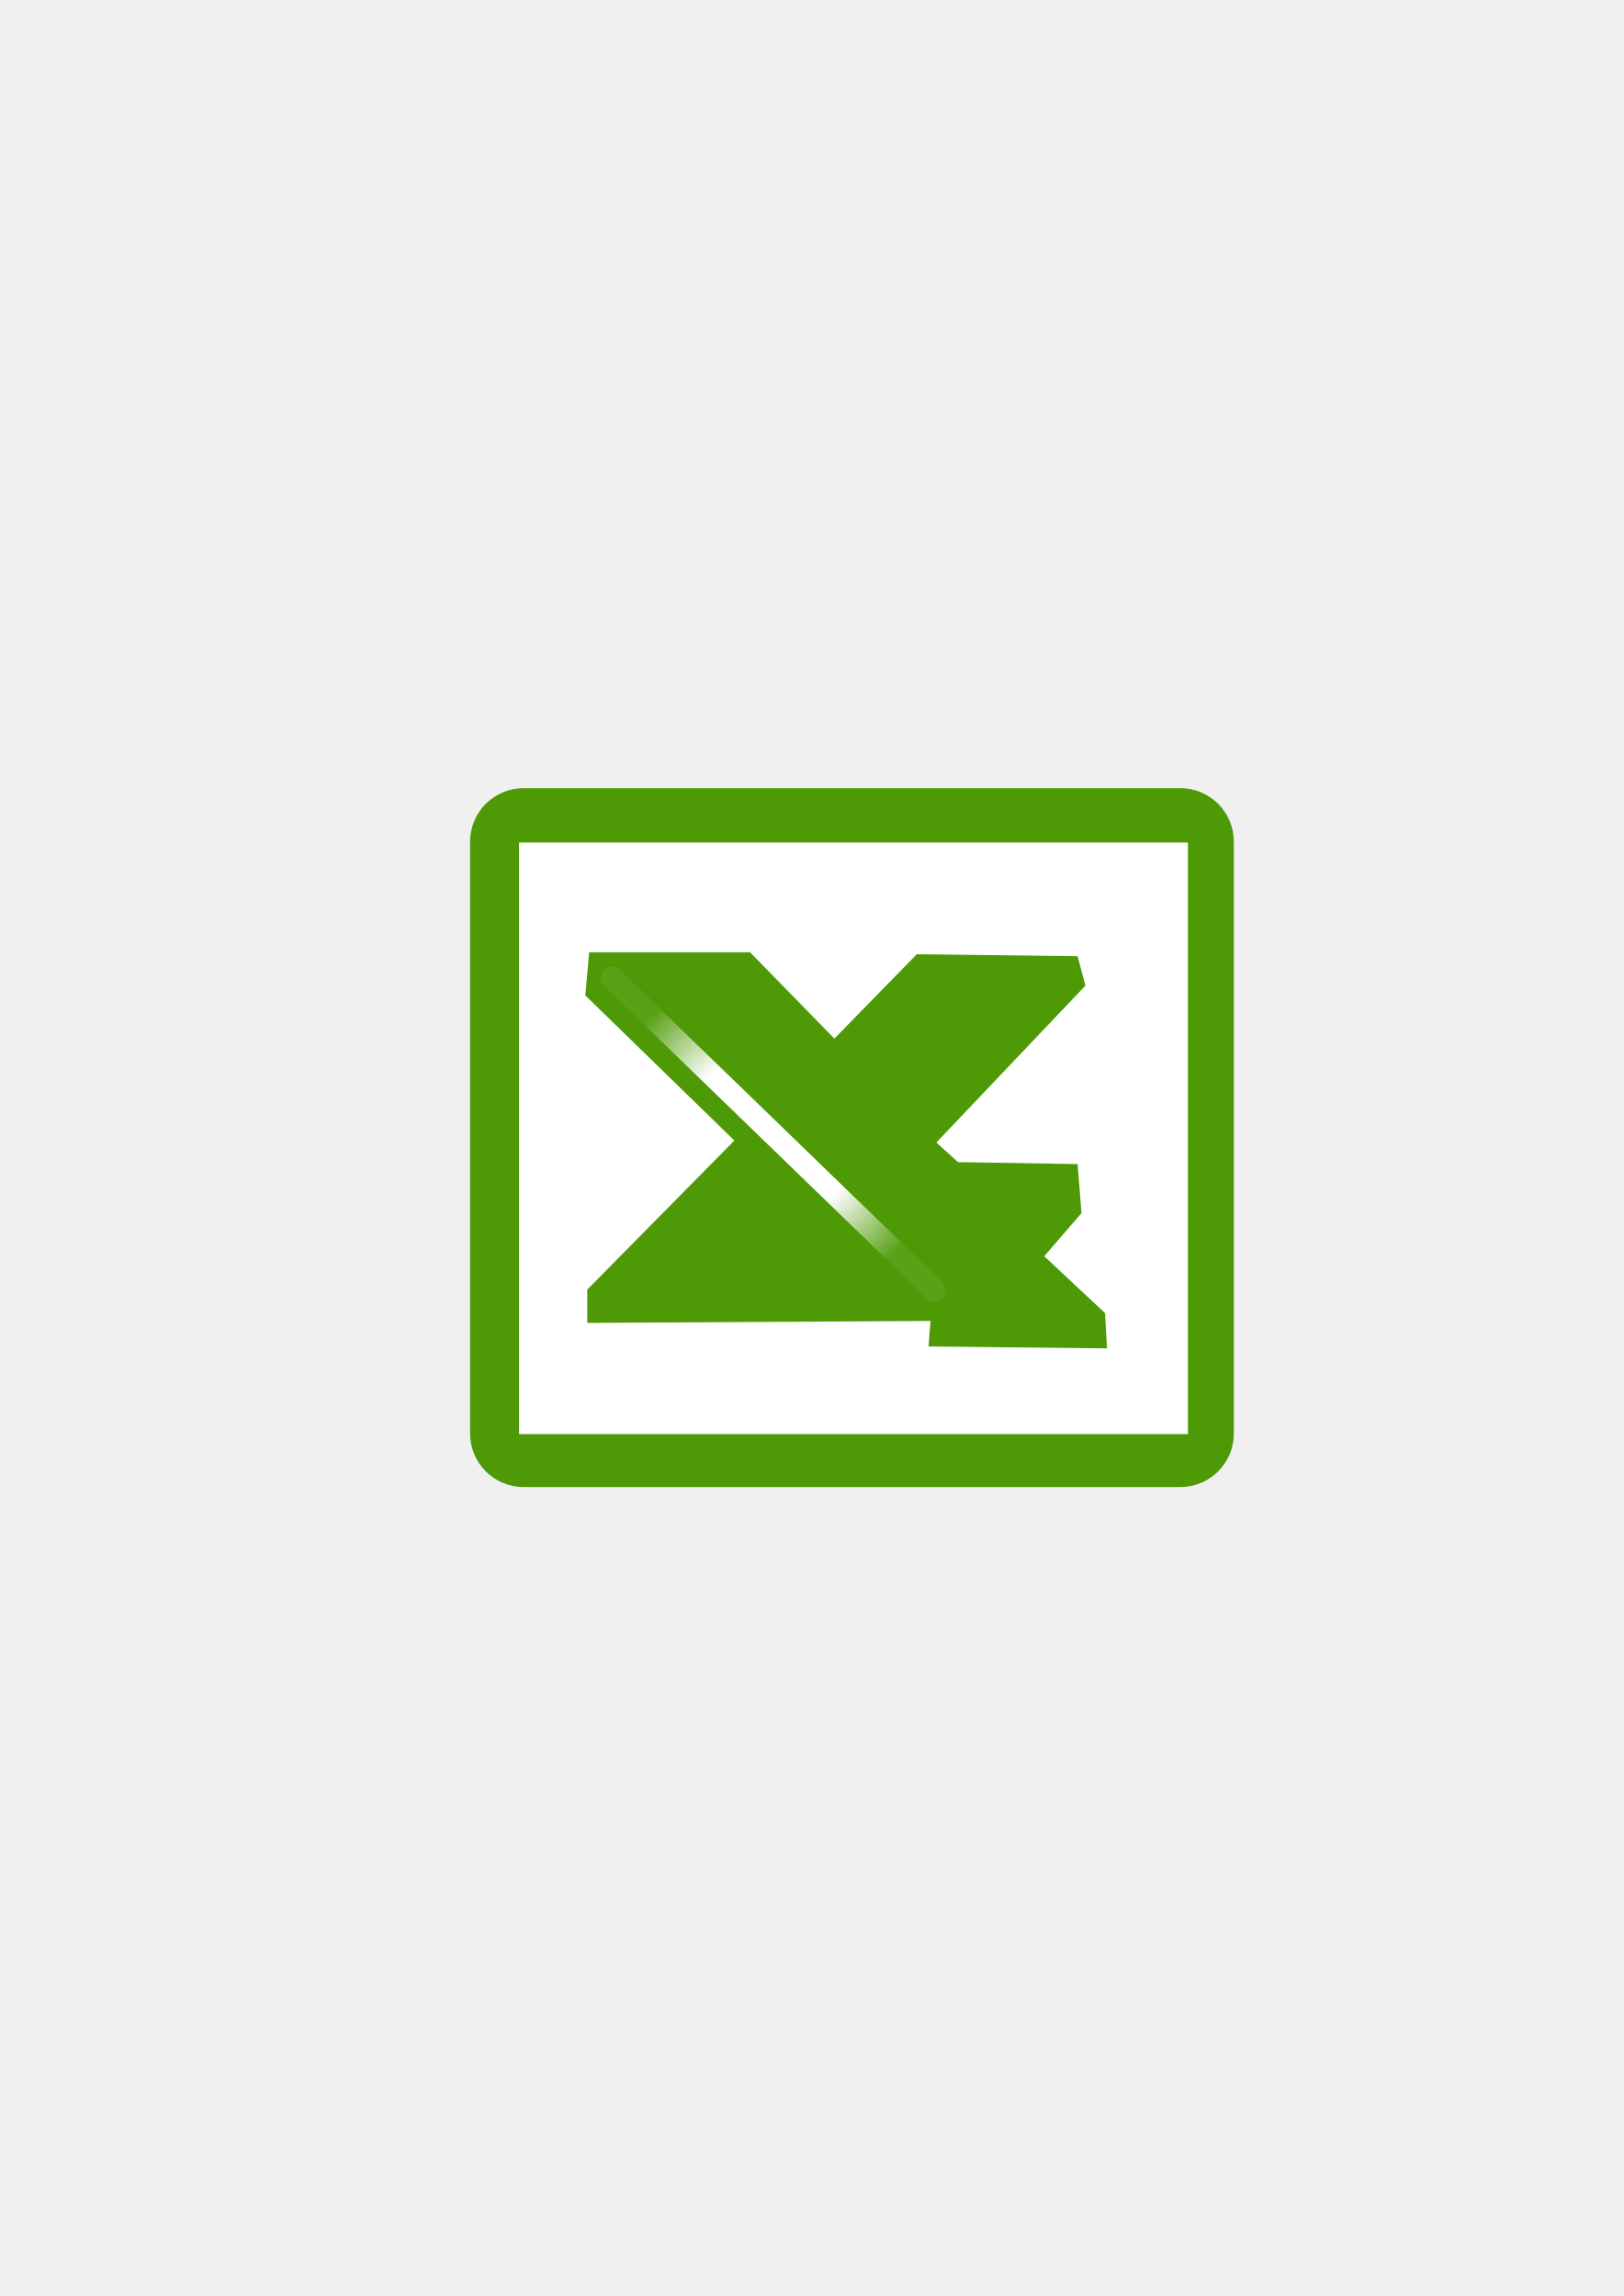
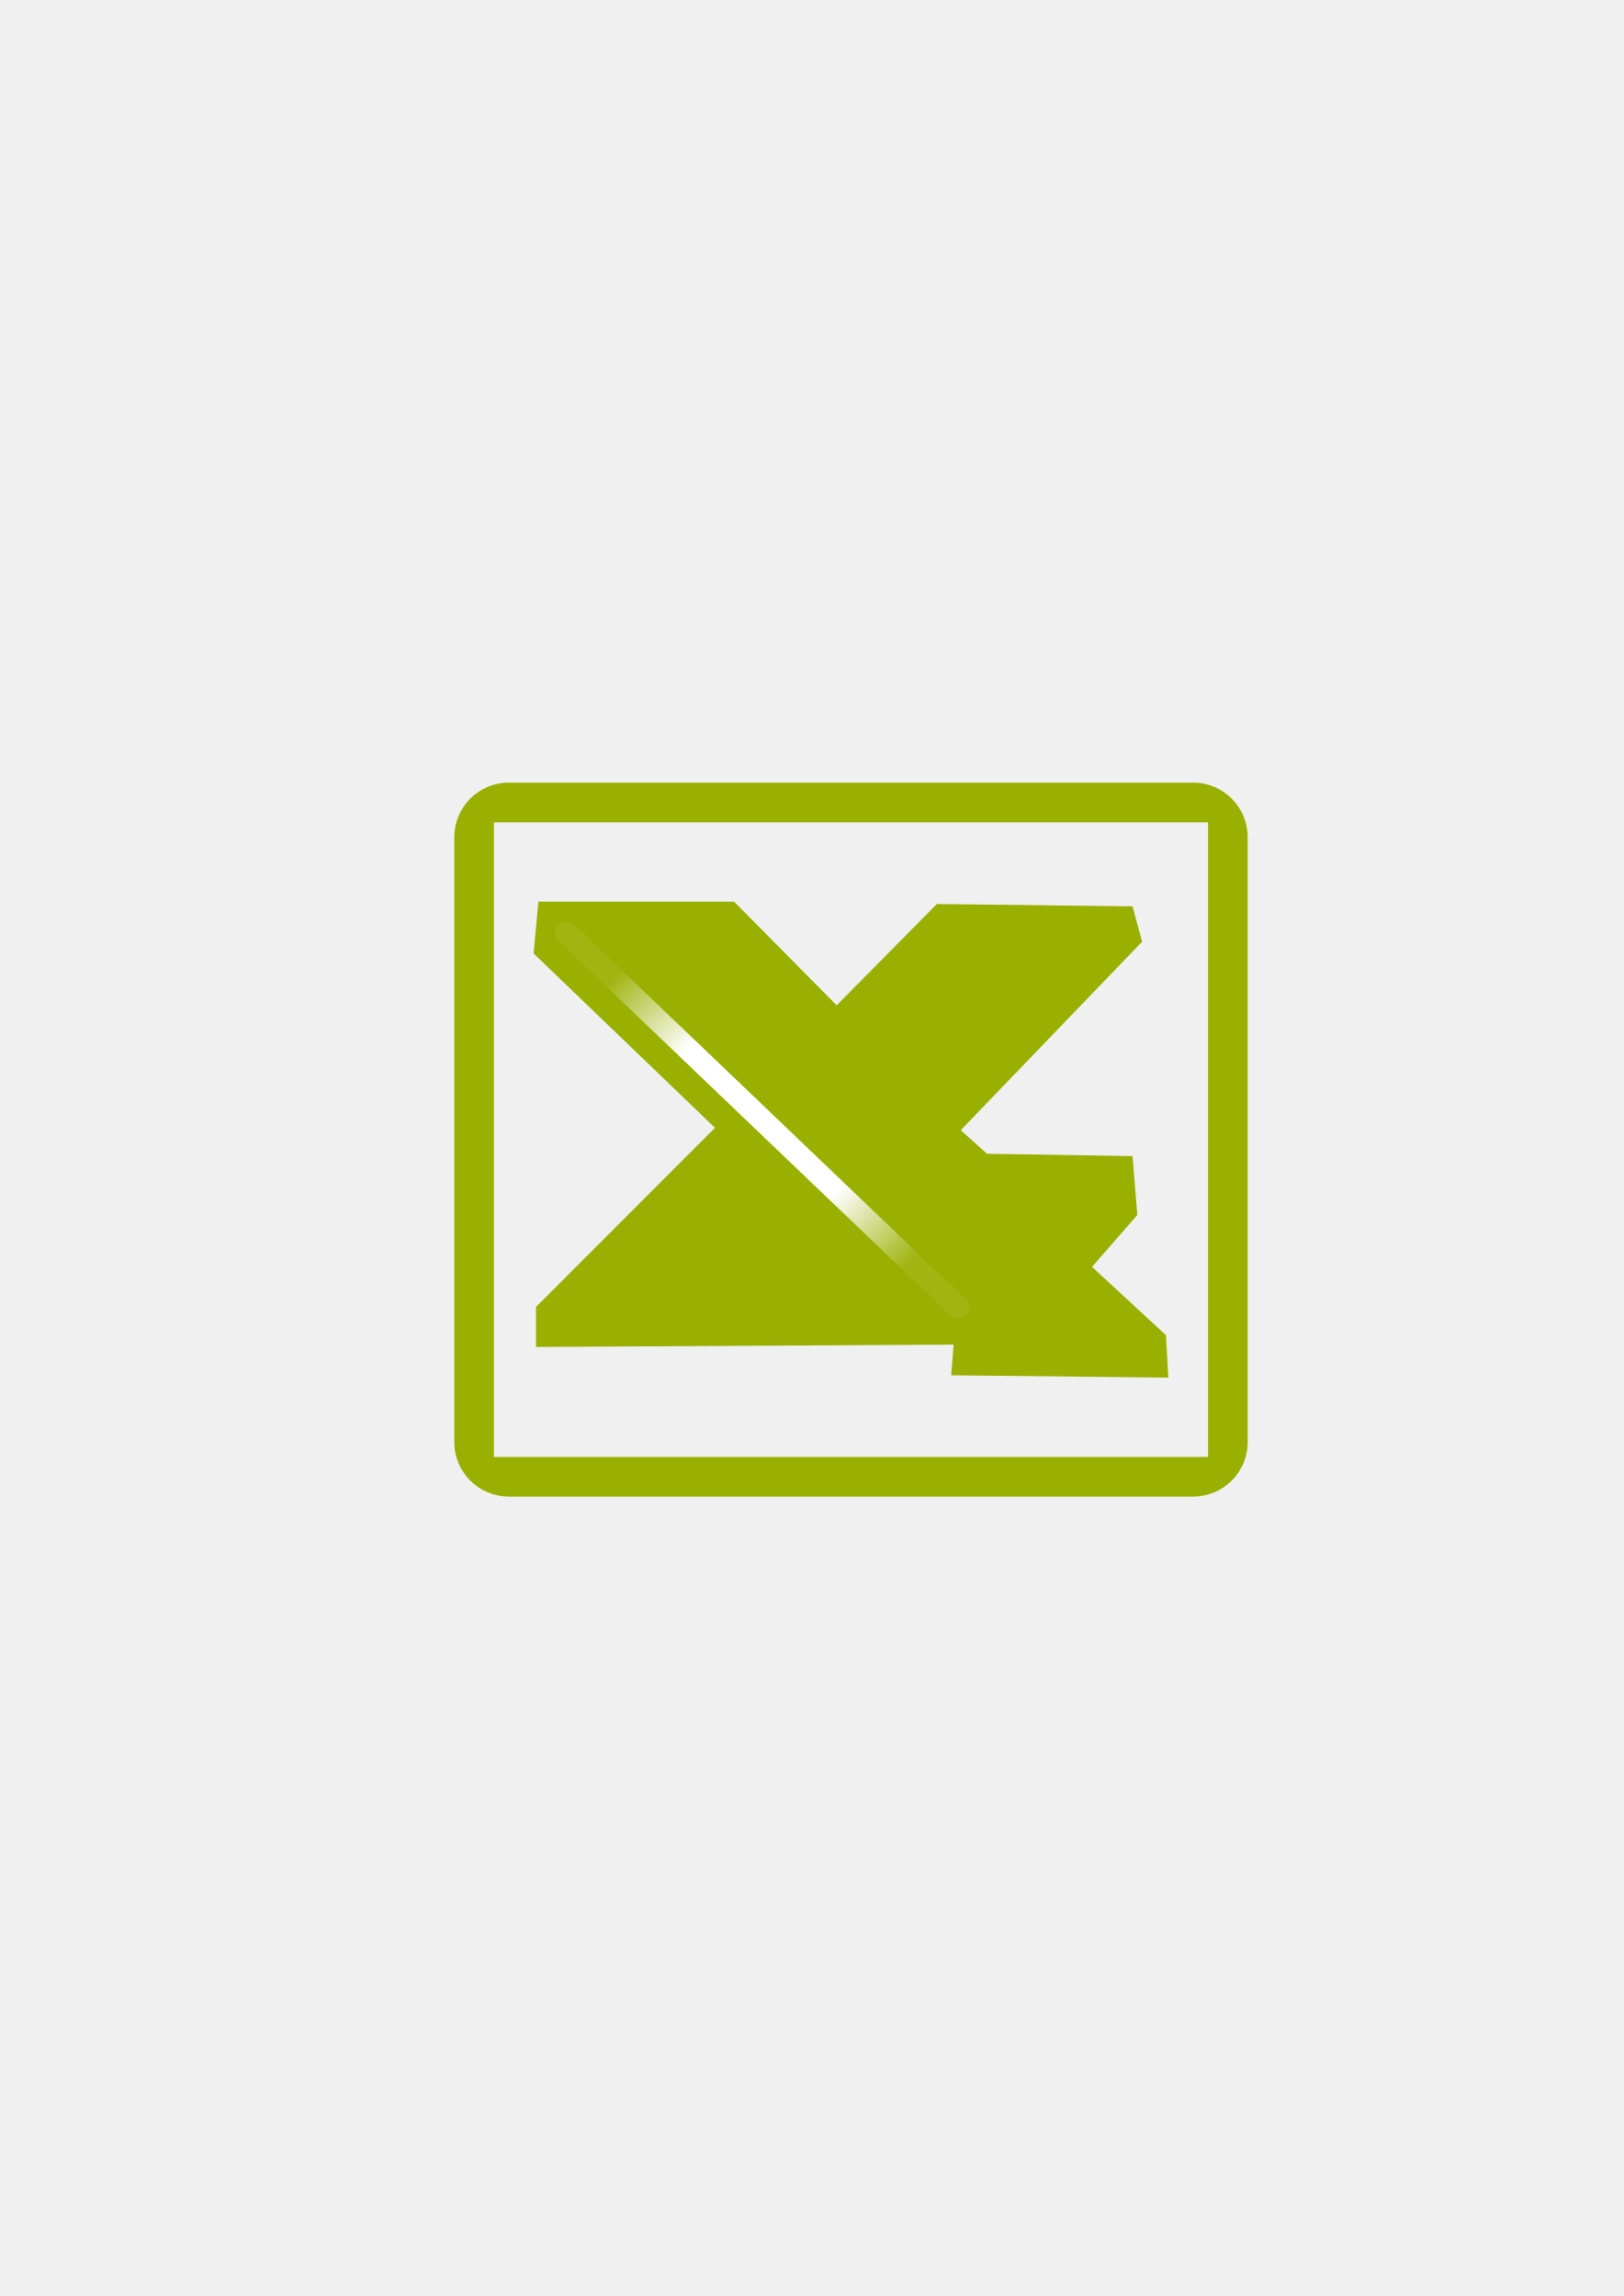
<svg xmlns="http://www.w3.org/2000/svg" xmlns:xlink="http://www.w3.org/1999/xlink" width="210mm" height="297mm" viewBox="0 0 744.094 1052.362" id="svg2" version="1.1">
  <defs id="defs4">
    <linearGradient id="linearGradient2224">
      <stop id="stop2226" offset="0" style="stop-color:#7c7c7c;stop-opacity:1;" />
      <stop id="stop2228" offset="1" style="stop-color:#b8b8b8;stop-opacity:1;" />
    </linearGradient>
    <linearGradient id="linearGradient15218">
      <stop id="stop15220" offset="0" style="stop-color:#eeeeef;stop-opacity:1;" />
      <stop id="stop2736" offset="0.599" style="stop-color:#d3d7cf;stop-opacity:1;" />
      <stop id="stop2738" offset="0.828" style="stop-color:#ffffff;stop-opacity:1;" />
      <stop id="stop15222" offset="1" style="stop-color:#d3d7cf;stop-opacity:1;" />
    </linearGradient>
    <pattern y="0" x="0" height="6" width="6" patternUnits="userSpaceOnUse" id="EMFhbasepattern" />
    <pattern y="0" x="0" height="6" width="6" patternUnits="userSpaceOnUse" id="EMFhbasepattern-5" />
-     <radialGradient xlink:href="#linearGradient4761" id="radialGradient20911" gradientUnits="userSpaceOnUse" gradientTransform="matrix(0.7808994,0,0,0.7579525,-543.22,646.6877)" cx="1142.203" cy="-166.521" fx="1142.203" fy="-166.521" r="115.6" />
    <linearGradient id="linearGradient4761">
      <stop id="stop4769" offset="0" style="stop-color:#ffffff;stop-opacity:1;" />
      <stop id="stop4775" offset="0.504" style="stop-color:#ffffff;stop-opacity:1;" />
      <stop id="stop4771" offset="1" style="stop-color:#ffffff;stop-opacity:0.067;" />
    </linearGradient>
+     <radialGradient xlink:href="#linearGradient4761" id="radialGradient20911" gradientUnits="userSpaceOnUse" gradientTransform="matrix(0.8313045,0,0,0.7968902,-93.60029,955.449)" cx="1142.203" cy="-166.521" fx="1142.203" fy="-166.521" r="115.6" />
  </defs>
  <g id="layer1">
-     <rect style="opacity:1;fill:none;fill-opacity:1;stroke:none;stroke-width:23;stroke-linecap:butt;stroke-linejoin:round;stroke-miterlimit:4;stroke-dasharray:none;stroke-opacity:1" id="rect4160" width="400" height="400" x="190" y="322.362" />
-     <g id="g4162" transform="matrix(0.875,0,0,0.875,49.20208,64.3736)">
-       <rect ry="28.035" style="display:inline;overflow:visible;visibility:visible;fill:#4e9a06;fill-opacity:1;fill-rule:evenodd;stroke:none;stroke-width:10.144;stroke-linecap:butt;stroke-linejoin:miter;stroke-miterlimit:4;stroke-dasharray:none;stroke-dashoffset:0;stroke-opacity:1;marker:none;enable-background:accumulate" id="rect7090" width="400" height="366.097" x="189.97" y="339.284" />
-       <path id="rect3630" d="m 240.608,652.654 c 100.105,0 200.211,0 300.316,0 0,-86.625 0,-173.249 0,-259.874 -100.105,0 -200.211,0 -300.316,0 0,86.625 0,173.249 0,259.874 z" style="display:inline;overflow:visible;visibility:visible;opacity:1;fill:#ffffff;fill-opacity:1;stroke:#ffffff;stroke-width:50;stroke-linecap:butt;stroke-linejoin:miter;stroke-miterlimit:4;stroke-dasharray:none;stroke-dashoffset:0;stroke-opacity:1;marker:none;enable-background:accumulate" />
-       <path style="fill:#4e9a06;fill-opacity:1;fill-rule:evenodd;stroke:none;stroke-width:3.121;stroke-linecap:butt;stroke-linejoin:round;stroke-miterlimit:4;stroke-dasharray:none;stroke-opacity:1" id="path4717" d="m 252.364,425.259 84.233,0 44.171,45.198 43.144,-44.171 84.233,1.027 4.109,15.408 -78.069,82.178 11.3,10.272 62.661,1.027 2.054,25.681 -19.517,22.599 31.844,29.79 1.027,18.49 -93.478,-1.027 1.027,-13.354 -179.765,1.027 0,-17.463 77.042,-78.069 -78.069,-76.015 2.055,-22.599 0,0 z" />
-       <path style="fill:none;stroke:url(#radialGradient20911);stroke-width:11.713;stroke-linecap:round;stroke-linejoin:miter;stroke-miterlimit:4;stroke-dasharray:none;stroke-opacity:1" id="path4759" d="M 264.31,438.709 433.141,602.235" />
+     <g id="g4201" transform="translate(-506.6114,-309.3827)">
+       <rect y="631.745" x="696.611" height="400" width="400" id="rect4160" style="opacity:1;fill:none;fill-opacity:1;stroke:none;stroke-width:23;stroke-linecap:butt;stroke-linejoin:round;stroke-miterlimit:4;stroke-dasharray:none;stroke-opacity:1" />
+       <path id="rect7090" d="m 739.85,668.104 c -13.883,0 -25.061,11.177 -25.061,25.061 l 0,277.121 c 0,13.883 11.177,25.059 25.061,25.059 l 313.48,0 c 13.883,0 25.059,-11.175 25.059,-25.059 l 0,-277.121 c 0,-13.883 -11.175,-25.061 -25.059,-25.061 l -313.48,0 z m -6.881,18.182 327.24,0 0,290.879 -305.365,0 -21.875,0 0,-290.879 z" style="display:inline;overflow:visible;visibility:visible;fill:#99b000;fill-opacity:1;fill-rule:evenodd;stroke:none;stroke-width:10.144;stroke-linecap:butt;stroke-linejoin:miter;stroke-miterlimit:4;stroke-dasharray:none;stroke-dashoffset:0;stroke-opacity:1;marker:none;enable-background:accumulate" />
+       <path style="fill:#99b000;fill-opacity:1;fill-rule:evenodd;stroke:none;stroke-width:3.121;stroke-linecap:butt;stroke-linejoin:round;stroke-miterlimit:4;stroke-dasharray:none;stroke-opacity:1" id="path4717" d="m 753.337,722.645 89.67,0 47.022,47.52 45.928,-46.44 89.67,1.08 4.374,16.2 -83.109,86.4 12.029,10.8 66.706,1.08 2.187,27 -20.777,23.76 33.9,31.32 1.093,19.44 -99.512,-1.08 1.094,-14.04 -191.368,1.08 0,-18.36 82.015,-82.08 -83.109,-79.92 2.187,-23.76 0,0 z" />
+       <path style="fill:none;stroke:url(#radialGradient20911);stroke-width:10.249;stroke-linecap:round;stroke-linejoin:miter;stroke-miterlimit:4;stroke-dasharray:none;stroke-opacity:1" id="path4759" d="M 766.054,736.786 945.783,908.713" />
    </g>
  </g>
</svg>
